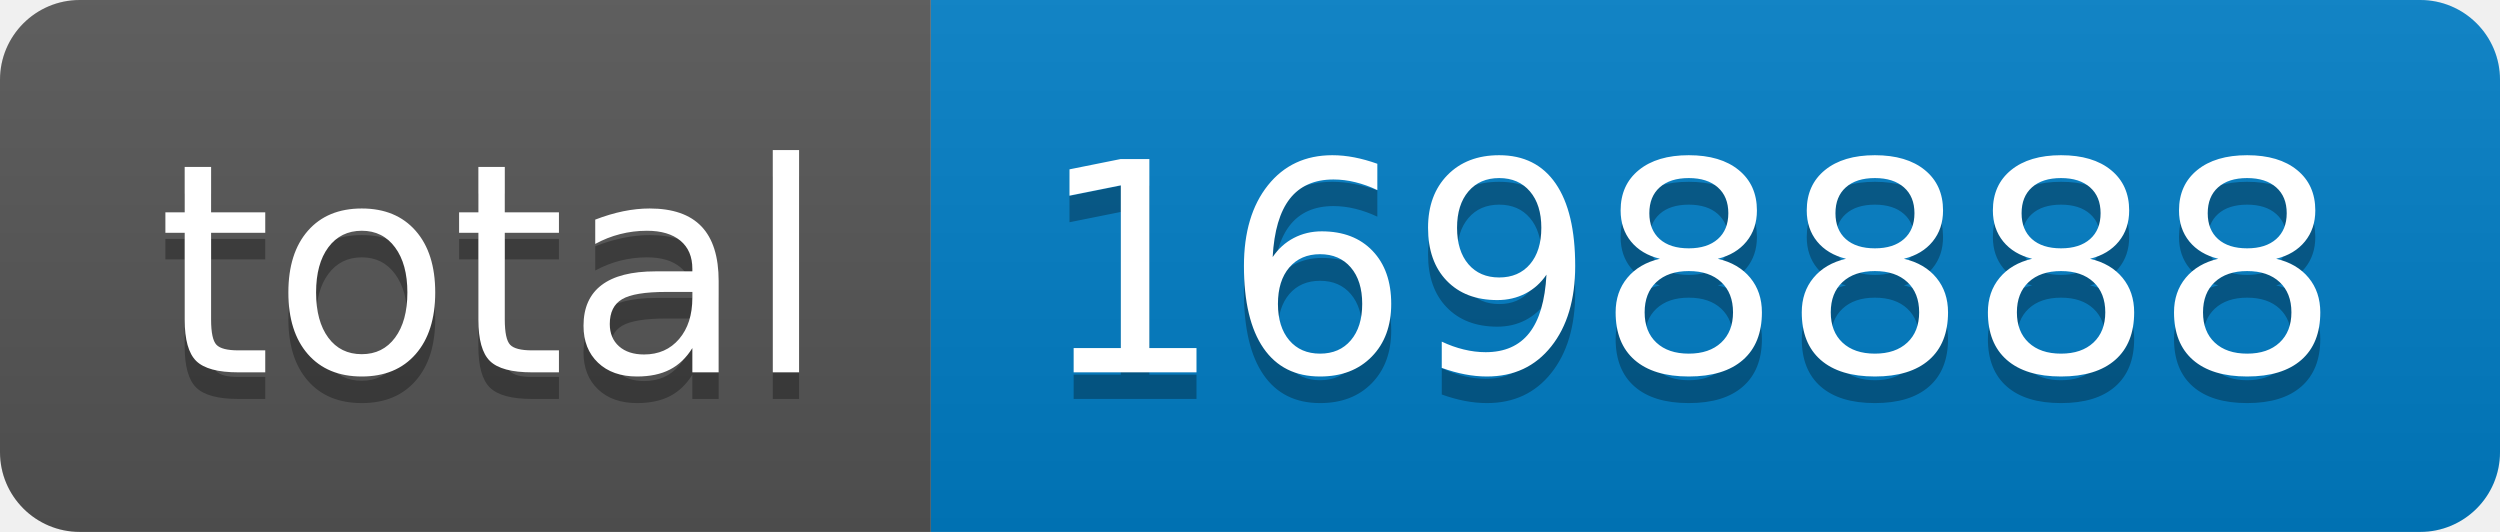
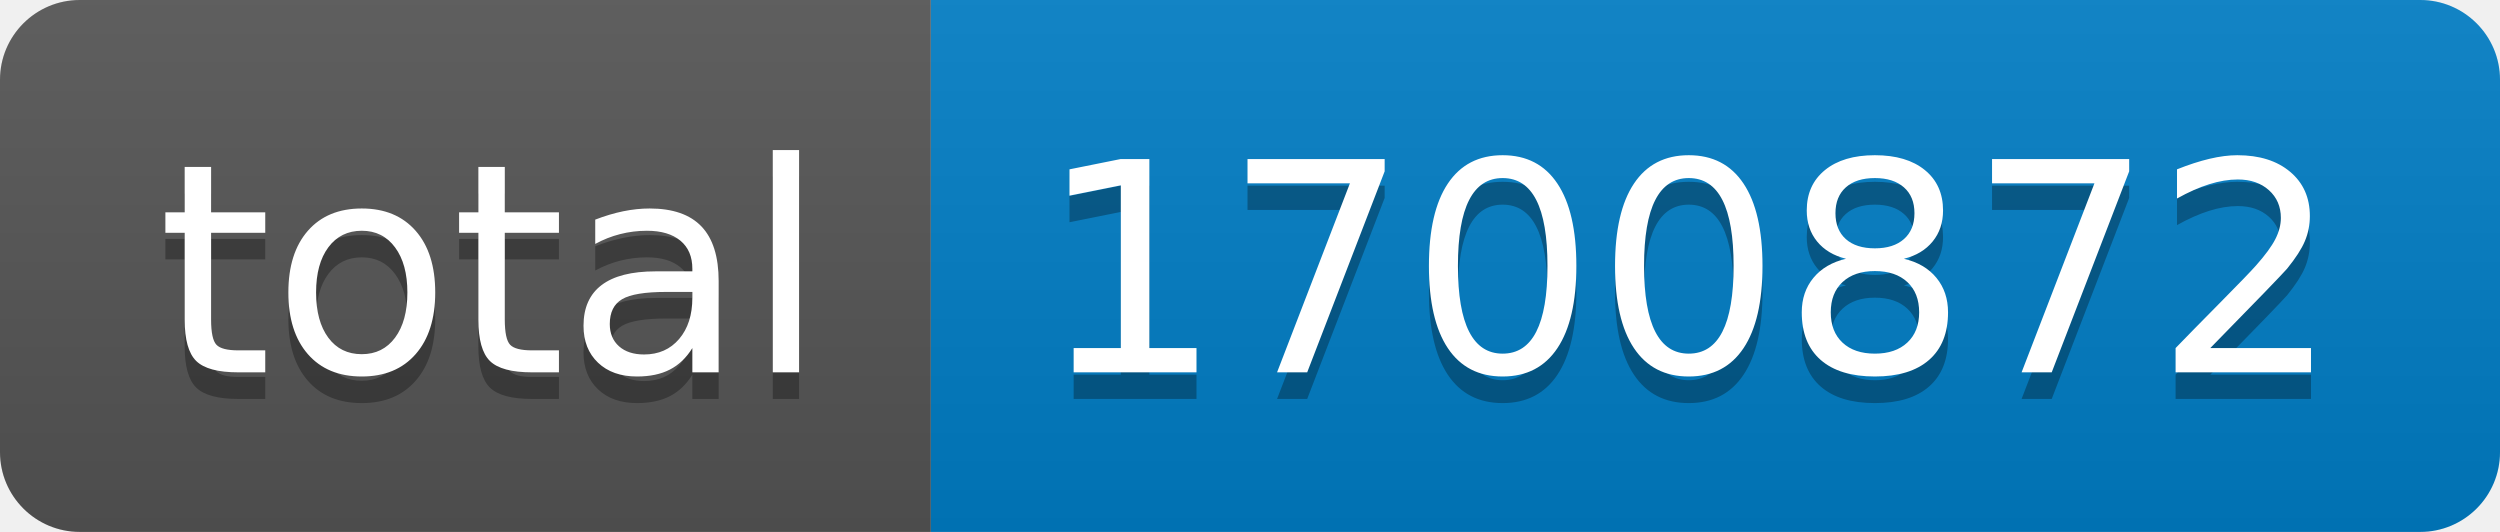
- <svg xmlns="http://www.w3.org/2000/svg" width="94" height="20" role="img" aria-label="total: 1698888">
+ <svg xmlns="http://www.w3.org/2000/svg" width="94" height="20" role="img" aria-label="total: 1700872">
  <linearGradient id="s" x2="0" y2="100%">
    <stop offset="0" stop-color="#bbb" stop-opacity=".1" />
    <stop offset="1" stop-opacity=".1" />
  </linearGradient>
  <clipPath id="r">
    <rect width="94" height="20" rx="3" fill="#fff" />
  </clipPath>
  <g clip-path="url(#r)">
    <rect width="35" height="20" fill="#555" />
    <rect x="35" width="59" height="20" fill="#007ec6" />
    <rect width="94" height="20" fill="url(#s)" />
  </g>
  <g fill="#fff" text-anchor="middle" font-family="Verdana,Geneva,DejaVu Sans,sans-serif" text-rendering="geometricPrecision" font-size="110">
    <text aria-hidden="true" x="185" y="150" fill="#010101" fill-opacity=".3" transform="scale(.1)" textLength="250">total</text>
    <text x="185" y="140" transform="scale(.1)" fill="#fff" textLength="250">total</text>
-     <text aria-hidden="true" x="635" y="150" fill="#010101" fill-opacity=".3" transform="scale(.1)" textLength="490">1698888</text>
-     <text x="635" y="140" transform="scale(.1)" fill="#fff" textLength="490">1698888</text>
+     <text aria-hidden="true" x="635" y="150" fill="#010101" fill-opacity=".3" transform="scale(.1)" textLength="490">1700872</text>
+     <text x="635" y="140" transform="scale(.1)" fill="#fff" textLength="490">1700872</text>
  </g>
</svg>
